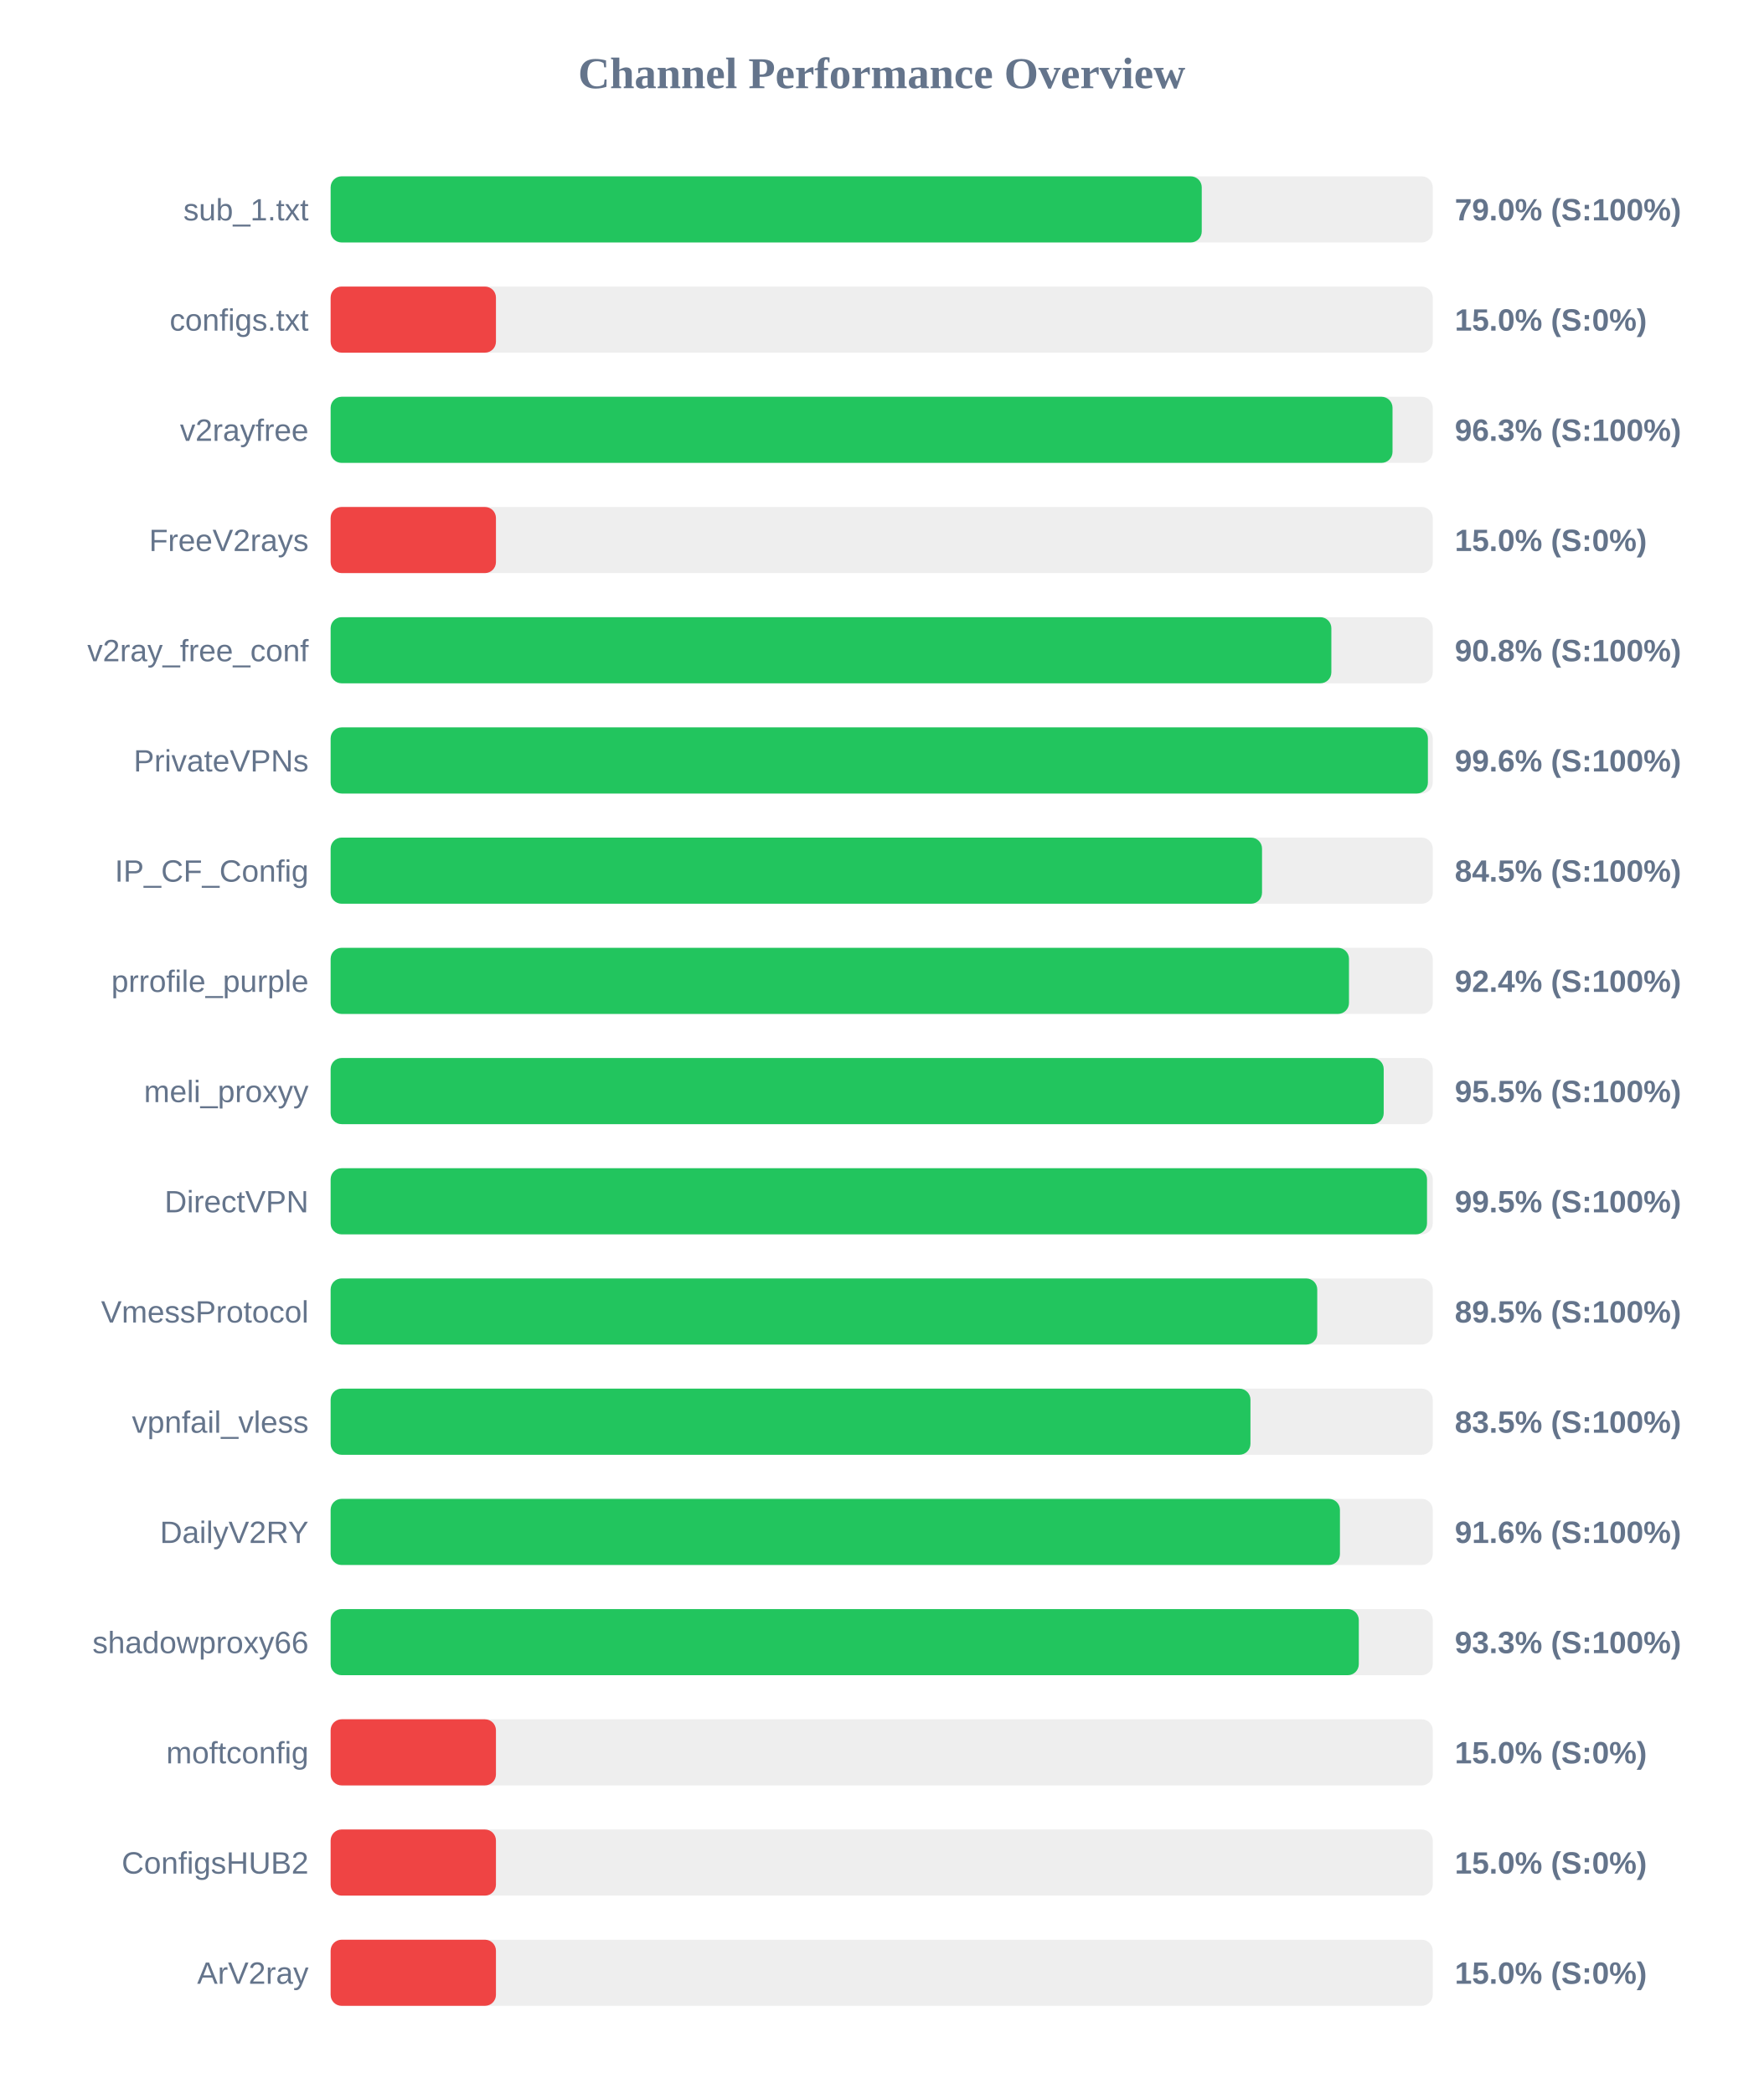
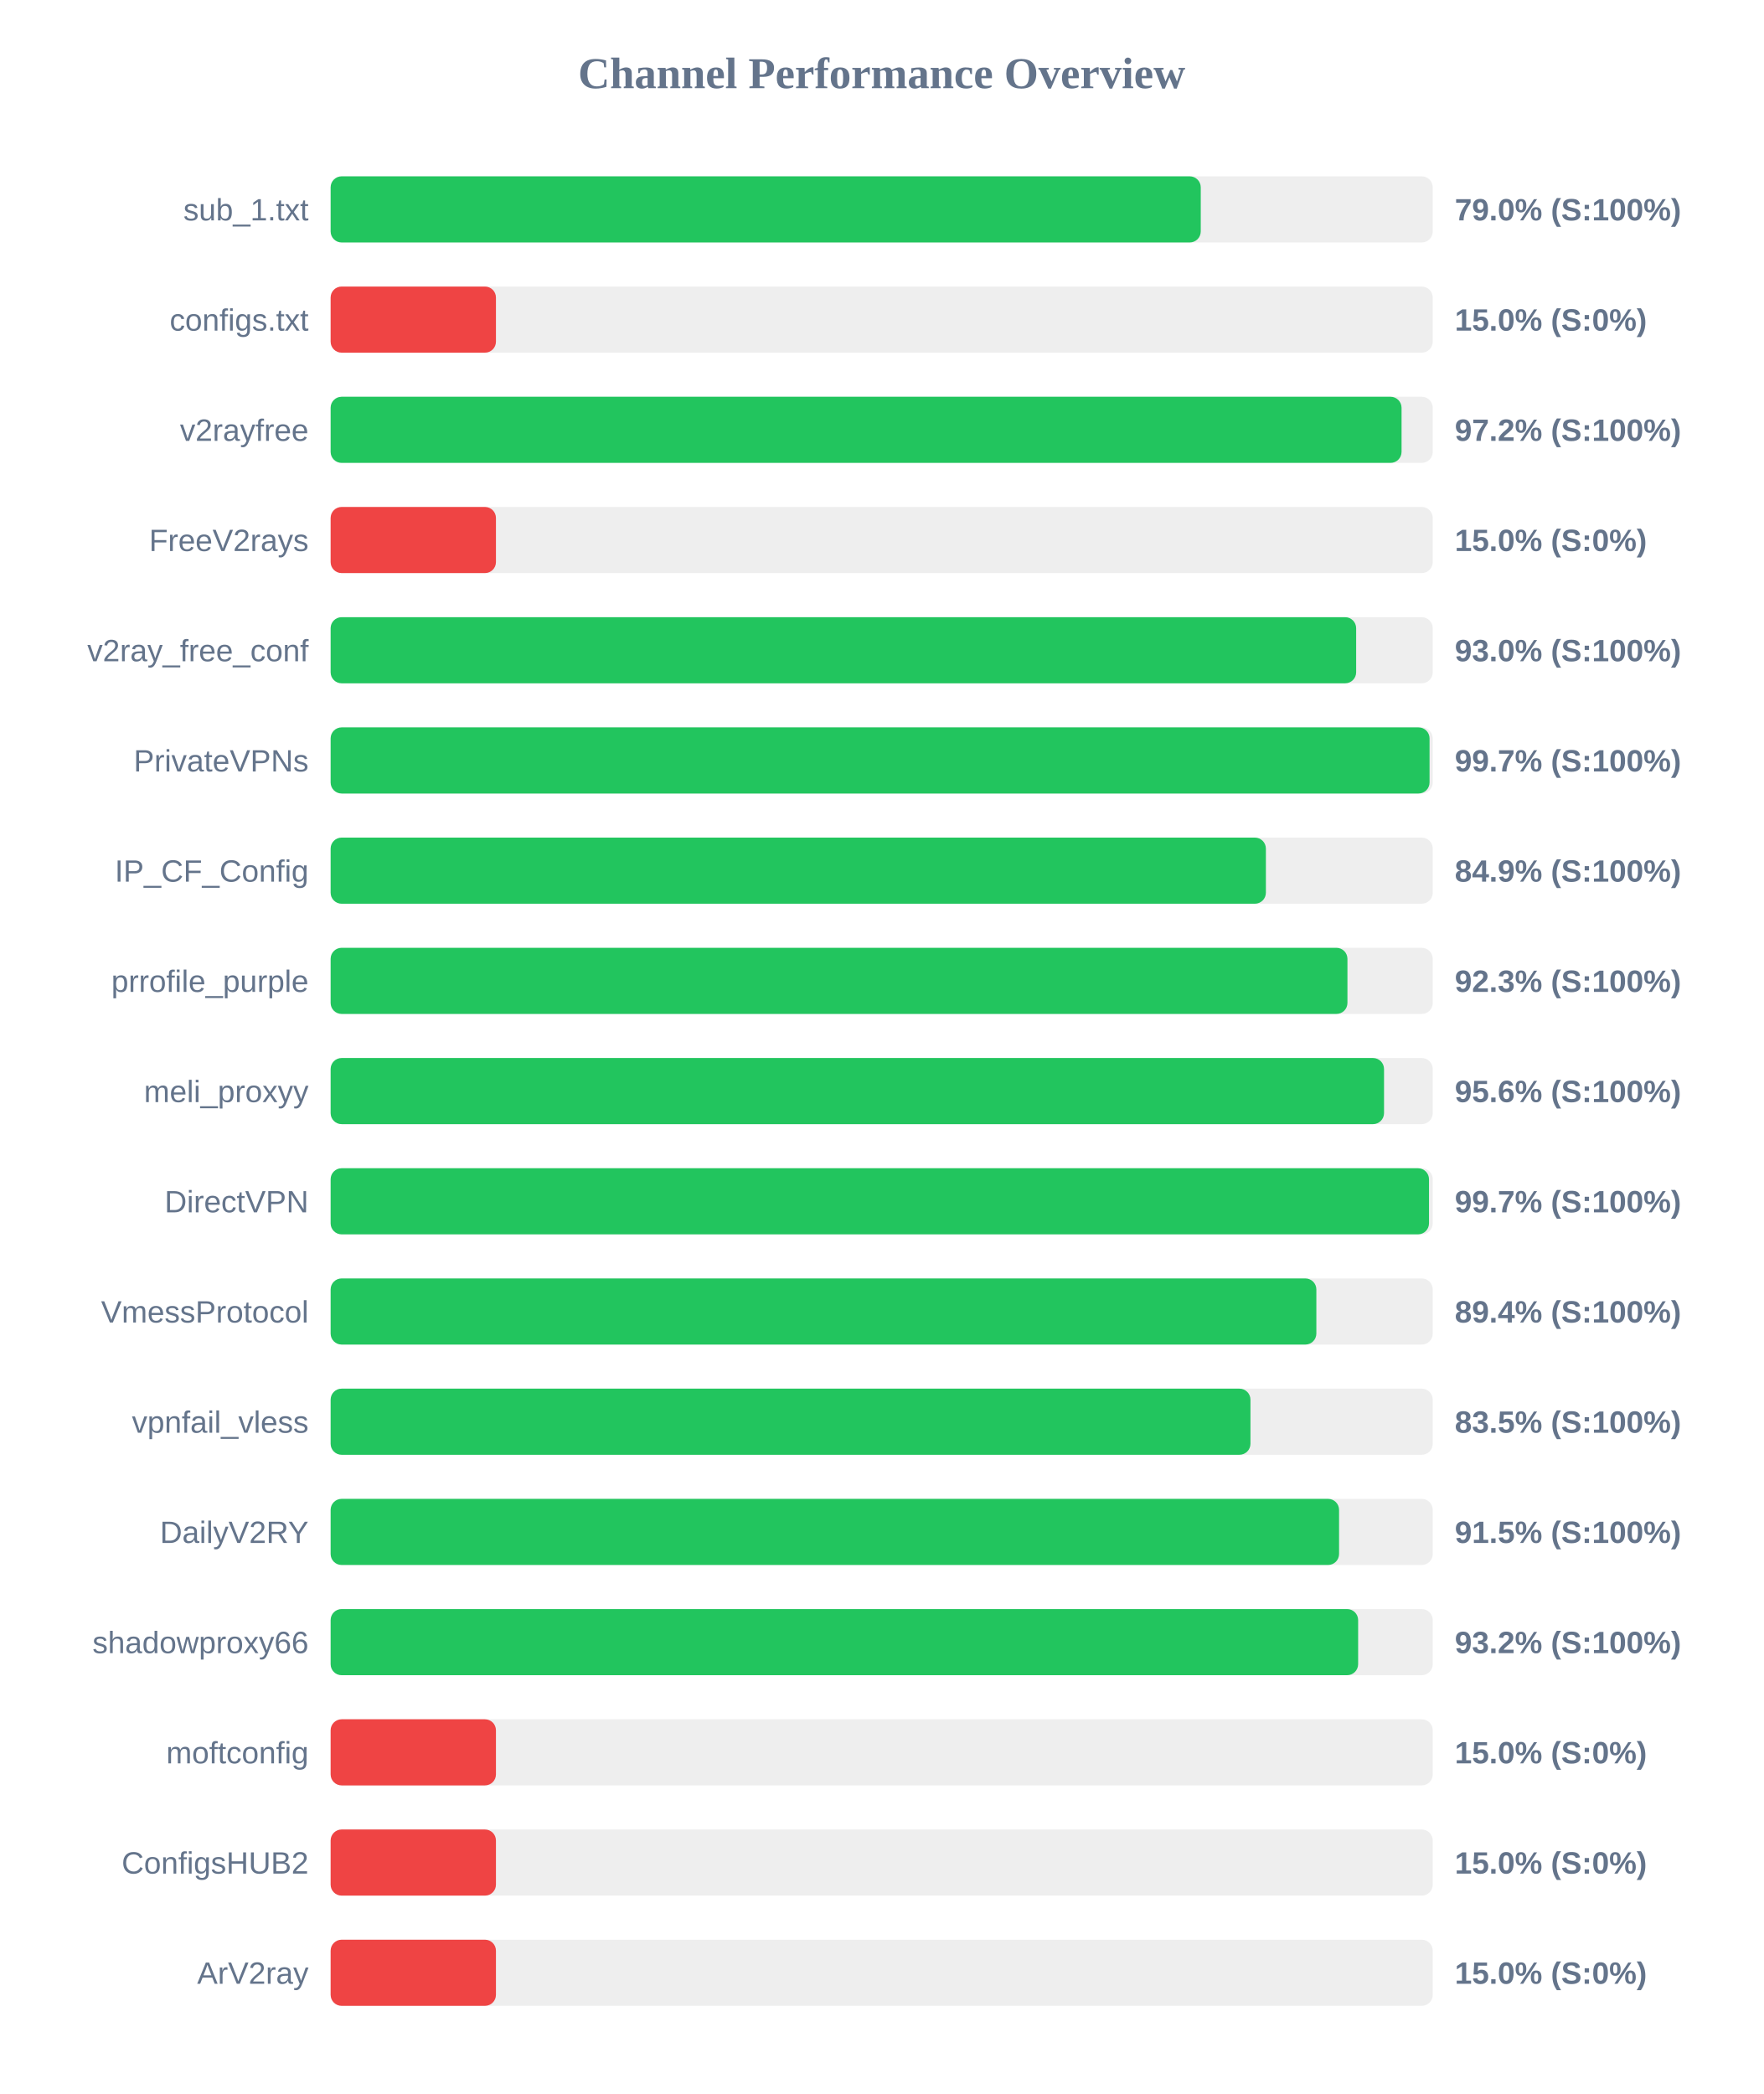
<svg xmlns="http://www.w3.org/2000/svg" width="800" height="950" version="1.1">
  <style>
        .row { font: 14px Arial; fill: #64748b; }
        .score { font: bold 14px Arial; fill: #64748b; }
    </style>
  <text x="400" y="40" text-anchor="middle" font-size="20px" font-weight="bold" fill="#64748b">Channel Performance Overview</text>
  <rect x="150" y="80" width="500" height="30" fill="#eee" rx="5" />
-   <rect x="150" y="80" width="395.2" height="30" fill="#22c55e" rx="5" />
+   <rect x="150" y="80" width="394.75" height="30" fill="#22c55e" rx="5" />
  <text x="140" y="100" text-anchor="end" class="row">sub_1.txt</text>
  <text x="660" y="100" text-anchor="start" class="score">79.0% (S:100%)</text>
  <rect x="150" y="130" width="500" height="30" fill="#eee" rx="5" />
  <rect x="150" y="130" width="75.0" height="30" fill="#ef4444" rx="5" />
  <text x="140" y="150" text-anchor="end" class="row">configs.txt</text>
  <text x="660" y="150" text-anchor="start" class="score">15.0% (S:0%)</text>
  <rect x="150" y="180" width="500" height="30" fill="#eee" rx="5" />
-   <rect x="150" y="180" width="481.75" height="30" fill="#22c55e" rx="5" />
+   <rect x="150" y="180" width="485.85" height="30" fill="#22c55e" rx="5" />
  <text x="140" y="200" text-anchor="end" class="row">v2rayfree</text>
-   <text x="660" y="200" text-anchor="start" class="score">96.3% (S:100%)</text>
+   <text x="660" y="200" text-anchor="start" class="score">97.2% (S:100%)</text>
  <rect x="150" y="230" width="500" height="30" fill="#eee" rx="5" />
  <rect x="150" y="230" width="75.0" height="30" fill="#ef4444" rx="5" />
  <text x="140" y="250" text-anchor="end" class="row">FreeV2rays</text>
  <text x="660" y="250" text-anchor="start" class="score">15.0% (S:0%)</text>
  <rect x="150" y="280" width="500" height="30" fill="#eee" rx="5" />
-   <rect x="150" y="280" width="454.0" height="30" fill="#22c55e" rx="5" />
+   <rect x="150" y="280" width="465.25" height="30" fill="#22c55e" rx="5" />
  <text x="140" y="300" text-anchor="end" class="row">v2ray_free_conf</text>
-   <text x="660" y="300" text-anchor="start" class="score">90.8% (S:100%)</text>
+   <text x="660" y="300" text-anchor="start" class="score">93.0% (S:100%)</text>
  <rect x="150" y="330" width="500" height="30" fill="#eee" rx="5" />
-   <rect x="150" y="330" width="497.8" height="30" fill="#22c55e" rx="5" />
+   <rect x="150" y="330" width="498.55" height="30" fill="#22c55e" rx="5" />
  <text x="140" y="350" text-anchor="end" class="row">PrivateVPNs</text>
-   <text x="660" y="350" text-anchor="start" class="score">99.6% (S:100%)</text>
+   <text x="660" y="350" text-anchor="start" class="score">99.7% (S:100%)</text>
  <rect x="150" y="380" width="500" height="30" fill="#eee" rx="5" />
-   <rect x="150" y="380" width="422.55" height="30" fill="#22c55e" rx="5" />
+   <rect x="150" y="380" width="424.3" height="30" fill="#22c55e" rx="5" />
  <text x="140" y="400" text-anchor="end" class="row">IP_CF_Config</text>
-   <text x="660" y="400" text-anchor="start" class="score">84.5% (S:100%)</text>
+   <text x="660" y="400" text-anchor="start" class="score">84.9% (S:100%)</text>
  <rect x="150" y="430" width="500" height="30" fill="#eee" rx="5" />
-   <rect x="150" y="430" width="462.0" height="30" fill="#22c55e" rx="5" />
+   <rect x="150" y="430" width="461.3" height="30" fill="#22c55e" rx="5" />
  <text x="140" y="450" text-anchor="end" class="row">prrofile_purple</text>
-   <text x="660" y="450" text-anchor="start" class="score">92.4% (S:100%)</text>
+   <text x="660" y="450" text-anchor="start" class="score">92.3% (S:100%)</text>
  <rect x="150" y="480" width="500" height="30" fill="#eee" rx="5" />
-   <rect x="150" y="480" width="477.75" height="30" fill="#22c55e" rx="5" />
+   <rect x="150" y="480" width="477.9" height="30" fill="#22c55e" rx="5" />
  <text x="140" y="500" text-anchor="end" class="row">meli_proxyy</text>
-   <text x="660" y="500" text-anchor="start" class="score">95.5% (S:100%)</text>
+   <text x="660" y="500" text-anchor="start" class="score">95.6% (S:100%)</text>
  <rect x="150" y="530" width="500" height="30" fill="#eee" rx="5" />
-   <rect x="150" y="530" width="497.4" height="30" fill="#22c55e" rx="5" />
+   <rect x="150" y="530" width="498.3" height="30" fill="#22c55e" rx="5" />
  <text x="140" y="550" text-anchor="end" class="row">DirectVPN</text>
-   <text x="660" y="550" text-anchor="start" class="score">99.5% (S:100%)</text>
+   <text x="660" y="550" text-anchor="start" class="score">99.7% (S:100%)</text>
  <rect x="150" y="580" width="500" height="30" fill="#eee" rx="5" />
-   <rect x="150" y="580" width="447.6" height="30" fill="#22c55e" rx="5" />
+   <rect x="150" y="580" width="447.2" height="30" fill="#22c55e" rx="5" />
  <text x="140" y="600" text-anchor="end" class="row">VmessProtocol</text>
-   <text x="660" y="600" text-anchor="start" class="score">89.5% (S:100%)</text>
+   <text x="660" y="600" text-anchor="start" class="score">89.4% (S:100%)</text>
  <rect x="150" y="630" width="500" height="30" fill="#eee" rx="5" />
  <rect x="150" y="630" width="417.3" height="30" fill="#22c55e" rx="5" />
  <text x="140" y="650" text-anchor="end" class="row">vpnfail_vless</text>
  <text x="660" y="650" text-anchor="start" class="score">83.5% (S:100%)</text>
  <rect x="150" y="680" width="500" height="30" fill="#eee" rx="5" />
-   <rect x="150" y="680" width="457.9" height="30" fill="#22c55e" rx="5" />
+   <rect x="150" y="680" width="457.5" height="30" fill="#22c55e" rx="5" />
  <text x="140" y="700" text-anchor="end" class="row">DailyV2RY</text>
-   <text x="660" y="700" text-anchor="start" class="score">91.6% (S:100%)</text>
+   <text x="660" y="700" text-anchor="start" class="score">91.5% (S:100%)</text>
  <rect x="150" y="730" width="500" height="30" fill="#eee" rx="5" />
-   <rect x="150" y="730" width="466.45" height="30" fill="#22c55e" rx="5" />
+   <rect x="150" y="730" width="466.15" height="30" fill="#22c55e" rx="5" />
  <text x="140" y="750" text-anchor="end" class="row">shadowproxy66</text>
-   <text x="660" y="750" text-anchor="start" class="score">93.3% (S:100%)</text>
+   <text x="660" y="750" text-anchor="start" class="score">93.2% (S:100%)</text>
  <rect x="150" y="780" width="500" height="30" fill="#eee" rx="5" />
  <rect x="150" y="780" width="75.0" height="30" fill="#ef4444" rx="5" />
  <text x="140" y="800" text-anchor="end" class="row">moftconfig</text>
  <text x="660" y="800" text-anchor="start" class="score">15.0% (S:0%)</text>
  <rect x="150" y="830" width="500" height="30" fill="#eee" rx="5" />
  <rect x="150" y="830" width="75.0" height="30" fill="#ef4444" rx="5" />
  <text x="140" y="850" text-anchor="end" class="row">ConfigsHUB2</text>
  <text x="660" y="850" text-anchor="start" class="score">15.0% (S:0%)</text>
  <rect x="150" y="880" width="500" height="30" fill="#eee" rx="5" />
  <rect x="150" y="880" width="75.0" height="30" fill="#ef4444" rx="5" />
  <text x="140" y="900" text-anchor="end" class="row">ArV2ray</text>
  <text x="660" y="900" text-anchor="start" class="score">15.0% (S:0%)</text>
</svg>
